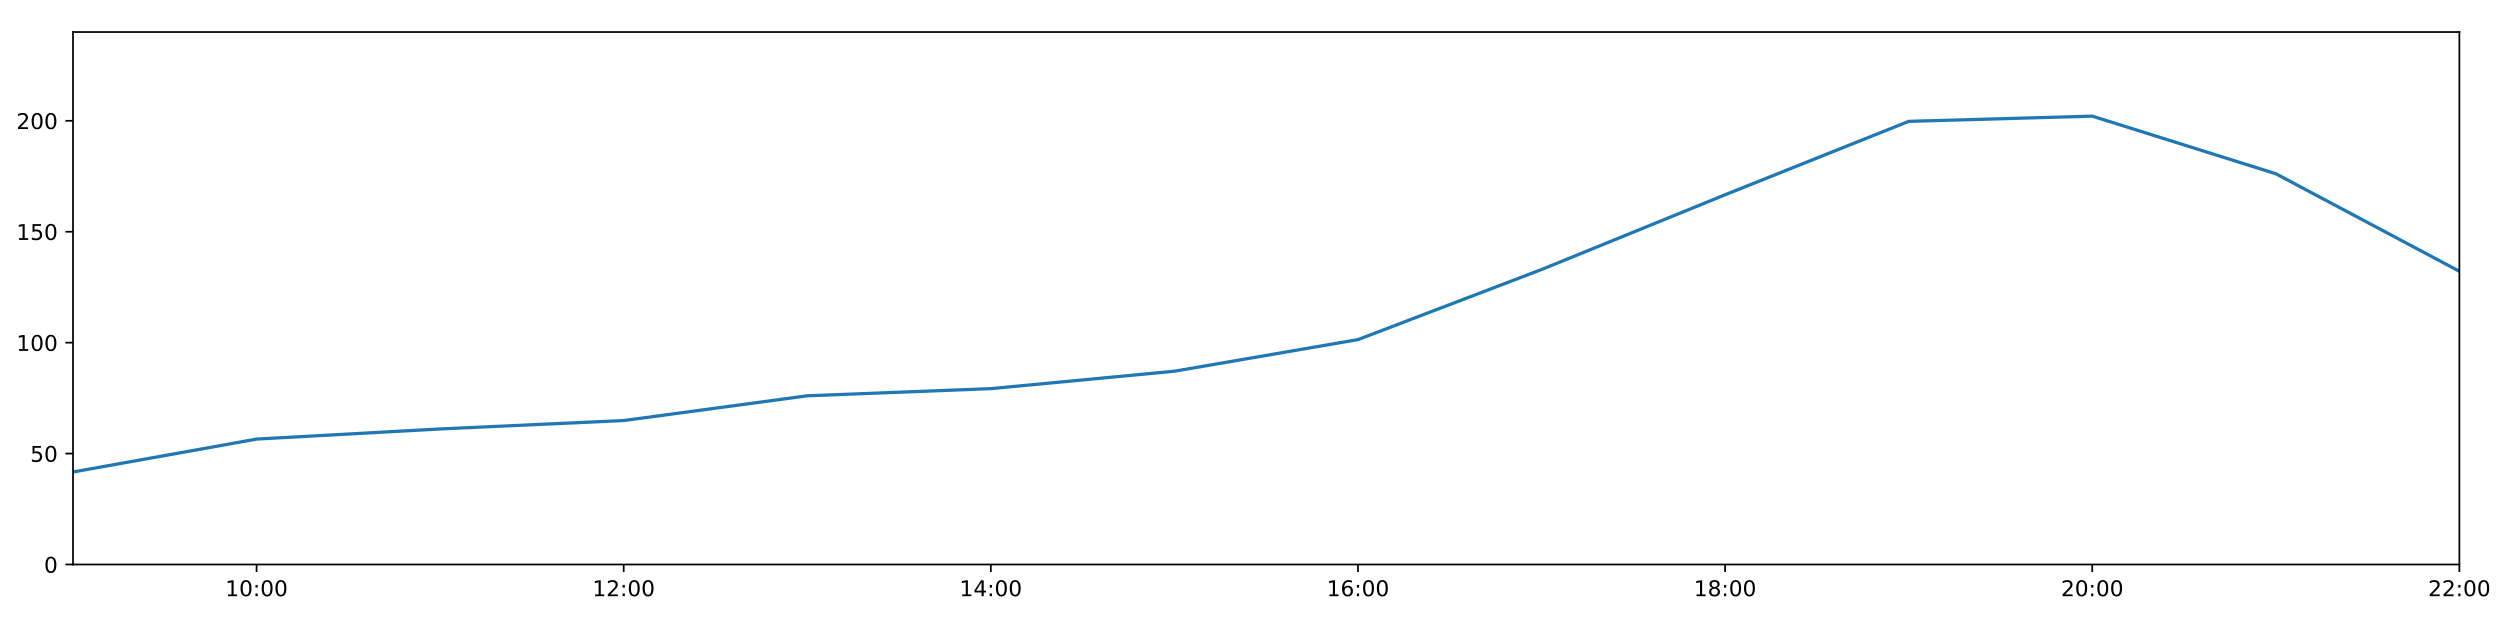
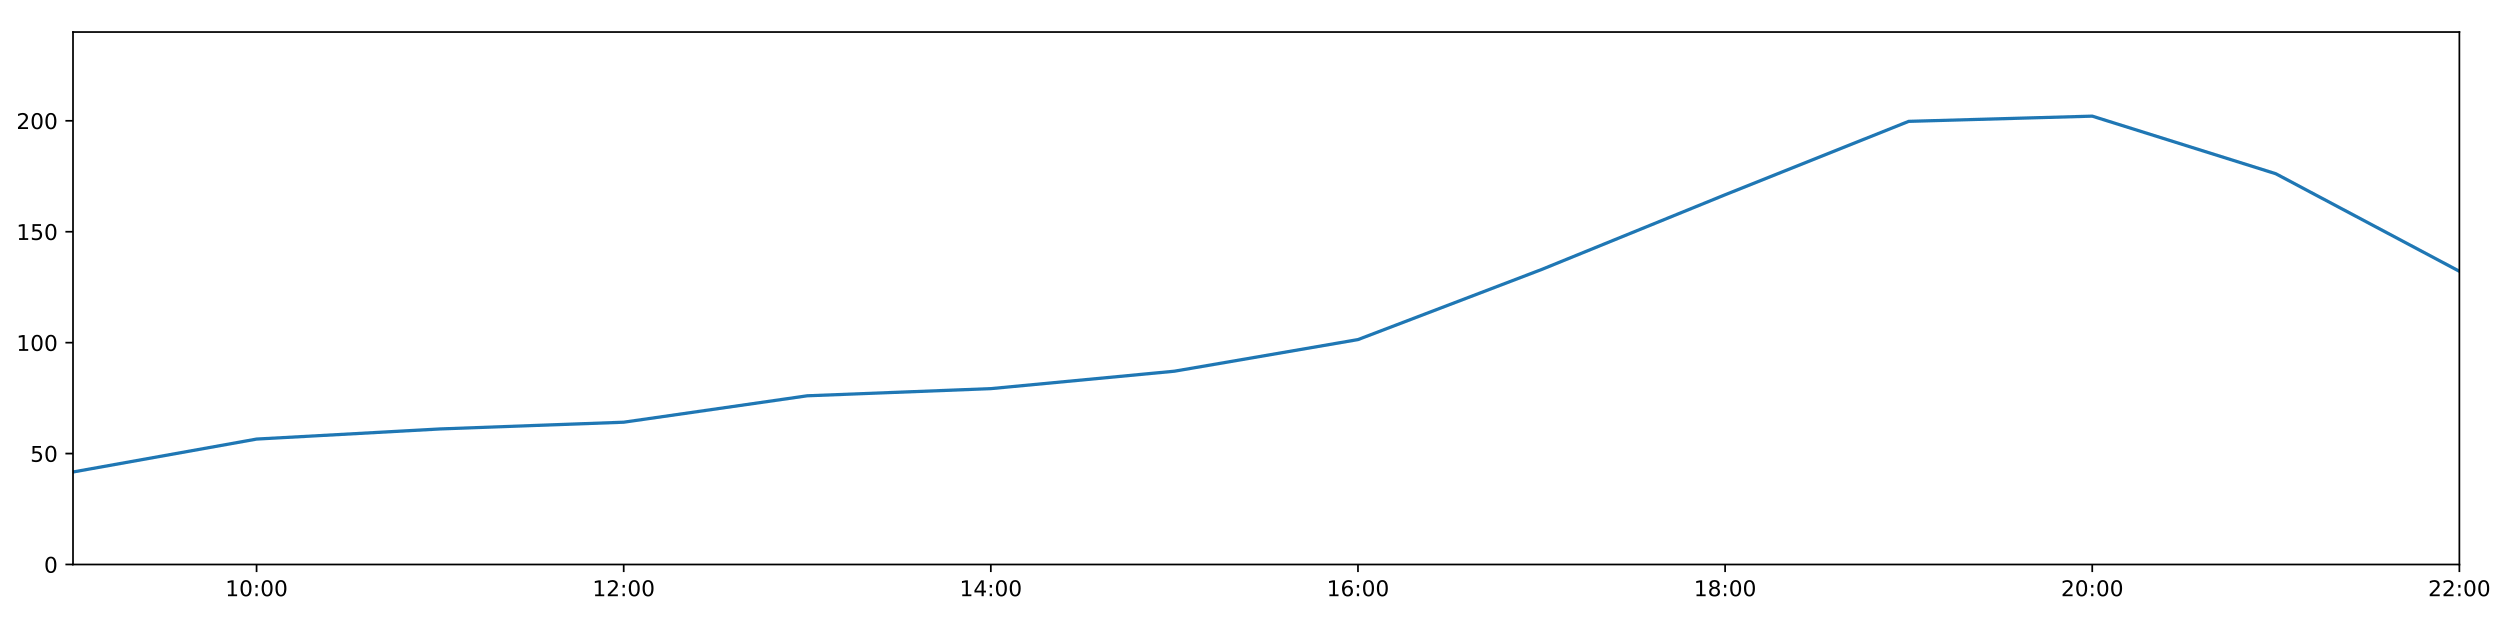
<svg xmlns="http://www.w3.org/2000/svg" xmlns:xlink="http://www.w3.org/1999/xlink" height="288pt" version="1.1" viewBox="0 0 1152 288" width="1152pt">
  <defs>
    <style type="text/css">
*{stroke-linecap:butt;stroke-linejoin:round;}
  </style>
  </defs>
  <g id="figure_1">
    <g id="patch_1">
      <path d="M 0 288  L 1152 288  L 1152 0  L 0 0  z " style="fill:#ffffff;" />
    </g>
    <g id="axes_1">
      <g id="patch_2">
        <path d="M 33.64 260.12  L 1133.28 260.12  L 1133.28 14.76  L 33.64 14.76  z " style="fill:#ffffff;" />
      </g>
      <g id="matplotlib.axis_1">
        <g id="xtick_1">
          <g id="line2d_1">
            <defs>
-               <path d="M 0 0  L 0 3.5  " id="m11cc47cf1b" style="stroke:#000000;stroke-width:0.8;" />
-             </defs>
-             <g>
-               <use style="stroke:#000000;stroke-width:0.8;" x="118.228" xlink:href="#m11cc47cf1b" y="260.12" />
+               <path d="M 0 0  L 0 3.5  " id="m2f0d5cf1eb" style="stroke:#000000;stroke-width:0.8;" />
+             </defs>
+             <g>
+               <use style="stroke:#000000;stroke-width:0.8;" x="118.228" xlink:href="#m2f0d5cf1eb" y="260.12" />
            </g>
          </g>
          <g id="text_1">
            <defs>
              <path d="M 12.406 8.297  L 28.516 8.297  L 28.516 63.922  L 10.984 60.406  L 10.984 69.391  L 28.422 72.906  L 38.281 72.906  L 38.281 8.297  L 54.391 8.297  L 54.391 0  L 12.406 0  z " id="DejaVuSans-49" />
              <path d="M 31.781 66.406  Q 24.172 66.406 20.328 58.906  Q 16.5 51.422 16.5 36.375  Q 16.5 21.391 20.328 13.891  Q 24.172 6.391 31.781 6.391  Q 39.453 6.391 43.281 13.891  Q 47.125 21.391 47.125 36.375  Q 47.125 51.422 43.281 58.906  Q 39.453 66.406 31.781 66.406  z M 31.781 74.219  Q 44.047 74.219 50.516 64.516  Q 56.984 54.828 56.984 36.375  Q 56.984 17.969 50.516 8.266  Q 44.047 -1.422 31.781 -1.422  Q 19.531 -1.422 13.062 8.266  Q 6.594 17.969 6.594 36.375  Q 6.594 54.828 13.062 64.516  Q 19.531 74.219 31.781 74.219  z " id="DejaVuSans-48" />
              <path d="M 11.719 12.406  L 22.016 12.406  L 22.016 0  L 11.719 0  z M 11.719 51.703  L 22.016 51.703  L 22.016 39.312  L 11.719 39.312  z " id="DejaVuSans-58" />
            </defs>
            <g transform="translate(103.8183 274.7184)scale(0.1 -0.1)">
              <use xlink:href="#DejaVuSans-49" />
              <use x="63.623" xlink:href="#DejaVuSans-48" />
              <use x="127.246" xlink:href="#DejaVuSans-58" />
              <use x="160.938" xlink:href="#DejaVuSans-48" />
              <use x="224.561" xlink:href="#DejaVuSans-48" />
            </g>
          </g>
        </g>
        <g id="xtick_2">
          <g id="line2d_2">
            <g>
-               <use style="stroke:#000000;stroke-width:0.8;" x="287.403" xlink:href="#m11cc47cf1b" y="260.12" />
+               <use style="stroke:#000000;stroke-width:0.8;" x="287.403" xlink:href="#m2f0d5cf1eb" y="260.12" />
            </g>
          </g>
          <g id="text_2">
            <defs>
              <path d="M 19.188 8.297  L 53.609 8.297  L 53.609 0  L 7.328 0  L 7.328 8.297  Q 12.938 14.109 22.625 23.891  Q 32.328 33.688 34.812 36.531  Q 39.547 41.844 41.422 45.531  Q 43.312 49.219 43.312 52.781  Q 43.312 58.594 39.234 62.25  Q 35.156 65.922 28.609 65.922  Q 23.969 65.922 18.812 64.312  Q 13.672 62.703 7.812 59.422  L 7.812 69.391  Q 13.766 71.781 18.938 73  Q 24.125 74.219 28.422 74.219  Q 39.75 74.219 46.484 68.547  Q 53.219 62.891 53.219 53.422  Q 53.219 48.922 51.531 44.891  Q 49.859 40.875 45.406 35.406  Q 44.188 33.984 37.641 27.219  Q 31.109 20.453 19.188 8.297  z " id="DejaVuSans-50" />
            </defs>
            <g transform="translate(272.9937 274.7184)scale(0.1 -0.1)">
              <use xlink:href="#DejaVuSans-49" />
              <use x="63.623" xlink:href="#DejaVuSans-50" />
              <use x="127.246" xlink:href="#DejaVuSans-58" />
              <use x="160.938" xlink:href="#DejaVuSans-48" />
              <use x="224.561" xlink:href="#DejaVuSans-48" />
            </g>
          </g>
        </g>
        <g id="xtick_3">
          <g id="line2d_3">
            <g>
-               <use style="stroke:#000000;stroke-width:0.8;" x="456.578" xlink:href="#m11cc47cf1b" y="260.12" />
+               <use style="stroke:#000000;stroke-width:0.8;" x="456.578" xlink:href="#m2f0d5cf1eb" y="260.12" />
            </g>
          </g>
          <g id="text_3">
            <defs>
              <path d="M 37.797 64.312  L 12.891 25.391  L 37.797 25.391  z M 35.203 72.906  L 47.609 72.906  L 47.609 25.391  L 58.016 25.391  L 58.016 17.188  L 47.609 17.188  L 47.609 0  L 37.797 0  L 37.797 17.188  L 4.891 17.188  L 4.891 26.703  z " id="DejaVuSans-52" />
            </defs>
            <g transform="translate(442.1691 274.7184)scale(0.1 -0.1)">
              <use xlink:href="#DejaVuSans-49" />
              <use x="63.623" xlink:href="#DejaVuSans-52" />
              <use x="127.246" xlink:href="#DejaVuSans-58" />
              <use x="160.938" xlink:href="#DejaVuSans-48" />
              <use x="224.561" xlink:href="#DejaVuSans-48" />
            </g>
          </g>
        </g>
        <g id="xtick_4">
          <g id="line2d_4">
            <g>
-               <use style="stroke:#000000;stroke-width:0.8;" x="625.754" xlink:href="#m11cc47cf1b" y="260.12" />
+               <use style="stroke:#000000;stroke-width:0.8;" x="625.754" xlink:href="#m2f0d5cf1eb" y="260.12" />
            </g>
          </g>
          <g id="text_4">
            <defs>
              <path d="M 33.016 40.375  Q 26.375 40.375 22.484 35.828  Q 18.609 31.297 18.609 23.391  Q 18.609 15.531 22.484 10.953  Q 26.375 6.391 33.016 6.391  Q 39.656 6.391 43.531 10.953  Q 47.406 15.531 47.406 23.391  Q 47.406 31.297 43.531 35.828  Q 39.656 40.375 33.016 40.375  z M 52.594 71.297  L 52.594 62.312  Q 48.875 64.062 45.094 64.984  Q 41.312 65.922 37.594 65.922  Q 27.828 65.922 22.672 59.328  Q 17.531 52.734 16.797 39.406  Q 19.672 43.656 24.016 45.922  Q 28.375 48.188 33.594 48.188  Q 44.578 48.188 50.953 41.516  Q 57.328 34.859 57.328 23.391  Q 57.328 12.156 50.688 5.359  Q 44.047 -1.422 33.016 -1.422  Q 20.359 -1.422 13.672 8.266  Q 6.984 17.969 6.984 36.375  Q 6.984 53.656 15.188 63.938  Q 23.391 74.219 37.203 74.219  Q 40.922 74.219 44.703 73.484  Q 48.484 72.75 52.594 71.297  z " id="DejaVuSans-54" />
            </defs>
            <g transform="translate(611.3445 274.7184)scale(0.1 -0.1)">
              <use xlink:href="#DejaVuSans-49" />
              <use x="63.623" xlink:href="#DejaVuSans-54" />
              <use x="127.246" xlink:href="#DejaVuSans-58" />
              <use x="160.938" xlink:href="#DejaVuSans-48" />
              <use x="224.561" xlink:href="#DejaVuSans-48" />
            </g>
          </g>
        </g>
        <g id="xtick_5">
          <g id="line2d_5">
            <g>
-               <use style="stroke:#000000;stroke-width:0.8;" x="794.929" xlink:href="#m11cc47cf1b" y="260.12" />
+               <use style="stroke:#000000;stroke-width:0.8;" x="794.929" xlink:href="#m2f0d5cf1eb" y="260.12" />
            </g>
          </g>
          <g id="text_5">
            <defs>
              <path d="M 31.781 34.625  Q 24.75 34.625 20.719 30.859  Q 16.703 27.094 16.703 20.516  Q 16.703 13.922 20.719 10.156  Q 24.75 6.391 31.781 6.391  Q 38.812 6.391 42.859 10.172  Q 46.922 13.969 46.922 20.516  Q 46.922 27.094 42.891 30.859  Q 38.875 34.625 31.781 34.625  z M 21.922 38.812  Q 15.578 40.375 12.031 44.719  Q 8.5 49.078 8.5 55.328  Q 8.5 64.062 14.719 69.141  Q 20.953 74.219 31.781 74.219  Q 42.672 74.219 48.875 69.141  Q 55.078 64.062 55.078 55.328  Q 55.078 49.078 51.531 44.719  Q 48 40.375 41.703 38.812  Q 48.828 37.156 52.797 32.312  Q 56.781 27.484 56.781 20.516  Q 56.781 9.906 50.312 4.234  Q 43.844 -1.422 31.781 -1.422  Q 19.734 -1.422 13.25 4.234  Q 6.781 9.906 6.781 20.516  Q 6.781 27.484 10.781 32.312  Q 14.797 37.156 21.922 38.812  z M 18.312 54.391  Q 18.312 48.734 21.844 45.562  Q 25.391 42.391 31.781 42.391  Q 38.141 42.391 41.719 45.562  Q 45.312 48.734 45.312 54.391  Q 45.312 60.062 41.719 63.234  Q 38.141 66.406 31.781 66.406  Q 25.391 66.406 21.844 63.234  Q 18.312 60.062 18.312 54.391  z " id="DejaVuSans-56" />
            </defs>
            <g transform="translate(780.5199 274.7184)scale(0.1 -0.1)">
              <use xlink:href="#DejaVuSans-49" />
              <use x="63.623" xlink:href="#DejaVuSans-56" />
              <use x="127.246" xlink:href="#DejaVuSans-58" />
              <use x="160.938" xlink:href="#DejaVuSans-48" />
              <use x="224.561" xlink:href="#DejaVuSans-48" />
            </g>
          </g>
        </g>
        <g id="xtick_6">
          <g id="line2d_6">
            <g>
-               <use style="stroke:#000000;stroke-width:0.8;" x="964.105" xlink:href="#m11cc47cf1b" y="260.12" />
+               <use style="stroke:#000000;stroke-width:0.8;" x="964.105" xlink:href="#m2f0d5cf1eb" y="260.12" />
            </g>
          </g>
          <g id="text_6">
            <g transform="translate(949.6952 274.7184)scale(0.1 -0.1)">
              <use xlink:href="#DejaVuSans-50" />
              <use x="63.623" xlink:href="#DejaVuSans-48" />
              <use x="127.246" xlink:href="#DejaVuSans-58" />
              <use x="160.938" xlink:href="#DejaVuSans-48" />
              <use x="224.561" xlink:href="#DejaVuSans-48" />
            </g>
          </g>
        </g>
        <g id="xtick_7">
          <g id="line2d_7">
            <g>
-               <use style="stroke:#000000;stroke-width:0.8;" x="1133.28" xlink:href="#m11cc47cf1b" y="260.12" />
+               <use style="stroke:#000000;stroke-width:0.8;" x="1133.28" xlink:href="#m2f0d5cf1eb" y="260.12" />
            </g>
          </g>
          <g id="text_7">
            <g transform="translate(1118.871 274.7184)scale(0.1 -0.1)">
              <use xlink:href="#DejaVuSans-50" />
              <use x="63.623" xlink:href="#DejaVuSans-50" />
              <use x="127.246" xlink:href="#DejaVuSans-58" />
              <use x="160.938" xlink:href="#DejaVuSans-48" />
              <use x="224.561" xlink:href="#DejaVuSans-48" />
            </g>
          </g>
        </g>
      </g>
      <g id="matplotlib.axis_2">
        <g id="ytick_1">
          <g id="line2d_8">
            <defs>
-               <path d="M 0 0  L -3.5 0  " id="m989869316c" style="stroke:#000000;stroke-width:0.8;" />
-             </defs>
-             <g>
-               <use style="stroke:#000000;stroke-width:0.8;" x="33.64" xlink:href="#m989869316c" y="260.12" />
+               <path d="M 0 0  L -3.5 0  " id="mdbf40d4c4d" style="stroke:#000000;stroke-width:0.8;" />
+             </defs>
+             <g>
+               <use style="stroke:#000000;stroke-width:0.8;" x="33.64" xlink:href="#mdbf40d4c4d" y="260.12" />
            </g>
          </g>
          <g id="text_8">
            <g transform="translate(20.2775 263.9192)scale(0.1 -0.1)">
              <use xlink:href="#DejaVuSans-48" />
            </g>
          </g>
        </g>
        <g id="ytick_2">
          <g id="line2d_9">
            <g>
-               <use style="stroke:#000000;stroke-width:0.8;" x="33.64" xlink:href="#m989869316c" y="209.003" />
+               <use style="stroke:#000000;stroke-width:0.8;" x="33.64" xlink:href="#mdbf40d4c4d" y="209.003" />
            </g>
          </g>
          <g id="text_9">
            <defs>
              <path d="M 10.797 72.906  L 49.516 72.906  L 49.516 64.594  L 19.828 64.594  L 19.828 46.734  Q 21.969 47.469 24.109 47.828  Q 26.266 48.188 28.422 48.188  Q 40.625 48.188 47.75 41.5  Q 54.891 34.812 54.891 23.391  Q 54.891 11.625 47.562 5.094  Q 40.234 -1.422 26.906 -1.422  Q 22.312 -1.422 17.547 -0.641  Q 12.797 0.141 7.719 1.703  L 7.719 11.625  Q 12.109 9.234 16.797 8.062  Q 21.484 6.891 26.703 6.891  Q 35.156 6.891 40.078 11.328  Q 45.016 15.766 45.016 23.391  Q 45.016 31 40.078 35.438  Q 35.156 39.891 26.703 39.891  Q 22.75 39.891 18.812 39.016  Q 14.891 38.141 10.797 36.281  z " id="DejaVuSans-53" />
            </defs>
            <g transform="translate(13.915 212.8026)scale(0.1 -0.1)">
              <use xlink:href="#DejaVuSans-53" />
              <use x="63.623" xlink:href="#DejaVuSans-48" />
            </g>
          </g>
        </g>
        <g id="ytick_3">
          <g id="line2d_10">
            <g>
-               <use style="stroke:#000000;stroke-width:0.8;" x="33.64" xlink:href="#m989869316c" y="157.887" />
+               <use style="stroke:#000000;stroke-width:0.8;" x="33.64" xlink:href="#mdbf40d4c4d" y="157.887" />
            </g>
          </g>
          <g id="text_10">
            <g transform="translate(7.5525 161.6859)scale(0.1 -0.1)">
              <use xlink:href="#DejaVuSans-49" />
              <use x="63.623" xlink:href="#DejaVuSans-48" />
              <use x="127.246" xlink:href="#DejaVuSans-48" />
            </g>
          </g>
        </g>
        <g id="ytick_4">
          <g id="line2d_11">
            <g>
-               <use style="stroke:#000000;stroke-width:0.8;" x="33.64" xlink:href="#m989869316c" y="106.77" />
+               <use style="stroke:#000000;stroke-width:0.8;" x="33.64" xlink:href="#mdbf40d4c4d" y="106.77" />
            </g>
          </g>
          <g id="text_11">
            <g transform="translate(7.5525 110.5692)scale(0.1 -0.1)">
              <use xlink:href="#DejaVuSans-49" />
              <use x="63.623" xlink:href="#DejaVuSans-53" />
              <use x="127.246" xlink:href="#DejaVuSans-48" />
            </g>
          </g>
        </g>
        <g id="ytick_5">
          <g id="line2d_12">
            <g>
-               <use style="stroke:#000000;stroke-width:0.8;" x="33.64" xlink:href="#m989869316c" y="55.653" />
+               <use style="stroke:#000000;stroke-width:0.8;" x="33.64" xlink:href="#mdbf40d4c4d" y="55.653" />
            </g>
          </g>
          <g id="text_12">
            <g transform="translate(7.5525 59.45255)scale(0.1 -0.1)">
              <use xlink:href="#DejaVuSans-50" />
              <use x="63.623" xlink:href="#DejaVuSans-48" />
              <use x="127.246" xlink:href="#DejaVuSans-48" />
            </g>
          </g>
        </g>
      </g>
      <g id="line2d_13">
-         <path clip-path="url(#p71b83bbc51)" d="M 33.64 217.489  L 118.228 202.324  L 202.815 197.655  L 287.403 193.778  L 371.991 182.378  L 456.578 179.077  L 541.166 171.049  L 625.754 156.481  L 710.342 124.192  L 794.929 89.746  L 879.517 55.92  L 964.105 53.516  L 1048.692 80.062  L 1133.28 125.007  " style="fill:none;stroke:#1f77b4;stroke-linecap:square;stroke-width:1.5;" />
+         <path clip-path="url(#p4917a4e1a2)" d="M 33.64 217.489  L 118.228 202.324  L 202.815 197.655  L 287.403 194.55  L 371.991 182.378  L 456.578 179.077  L 541.166 171.049  L 625.754 156.481  L 710.342 124.192  L 794.929 89.746  L 879.517 55.92  L 964.105 53.516  L 1048.692 80.062  L 1133.28 125.007  " style="fill:none;stroke:#1f77b4;stroke-linecap:square;stroke-width:1.5;" />
      </g>
      <g id="patch_3">
        <path d="M 33.64 260.12  L 33.64 14.76  " style="fill:none;stroke:#000000;stroke-linecap:square;stroke-linejoin:miter;stroke-width:0.8;" />
      </g>
      <g id="patch_4">
        <path d="M 1133.28 260.12  L 1133.28 14.76  " style="fill:none;stroke:#000000;stroke-linecap:square;stroke-linejoin:miter;stroke-width:0.8;" />
      </g>
      <g id="patch_5">
        <path d="M 33.64 260.12  L 1133.28 260.12  " style="fill:none;stroke:#000000;stroke-linecap:square;stroke-linejoin:miter;stroke-width:0.8;" />
      </g>
      <g id="patch_6">
        <path d="M 33.64 14.76  L 1133.28 14.76  " style="fill:none;stroke:#000000;stroke-linecap:square;stroke-linejoin:miter;stroke-width:0.8;" />
      </g>
    </g>
  </g>
  <defs>
-     <clipPath id="p71b83bbc51">
+     <clipPath id="p4917a4e1a2">
      <rect height="245.36" width="1099.64" x="33.64" y="14.76" />
    </clipPath>
  </defs>
</svg>
